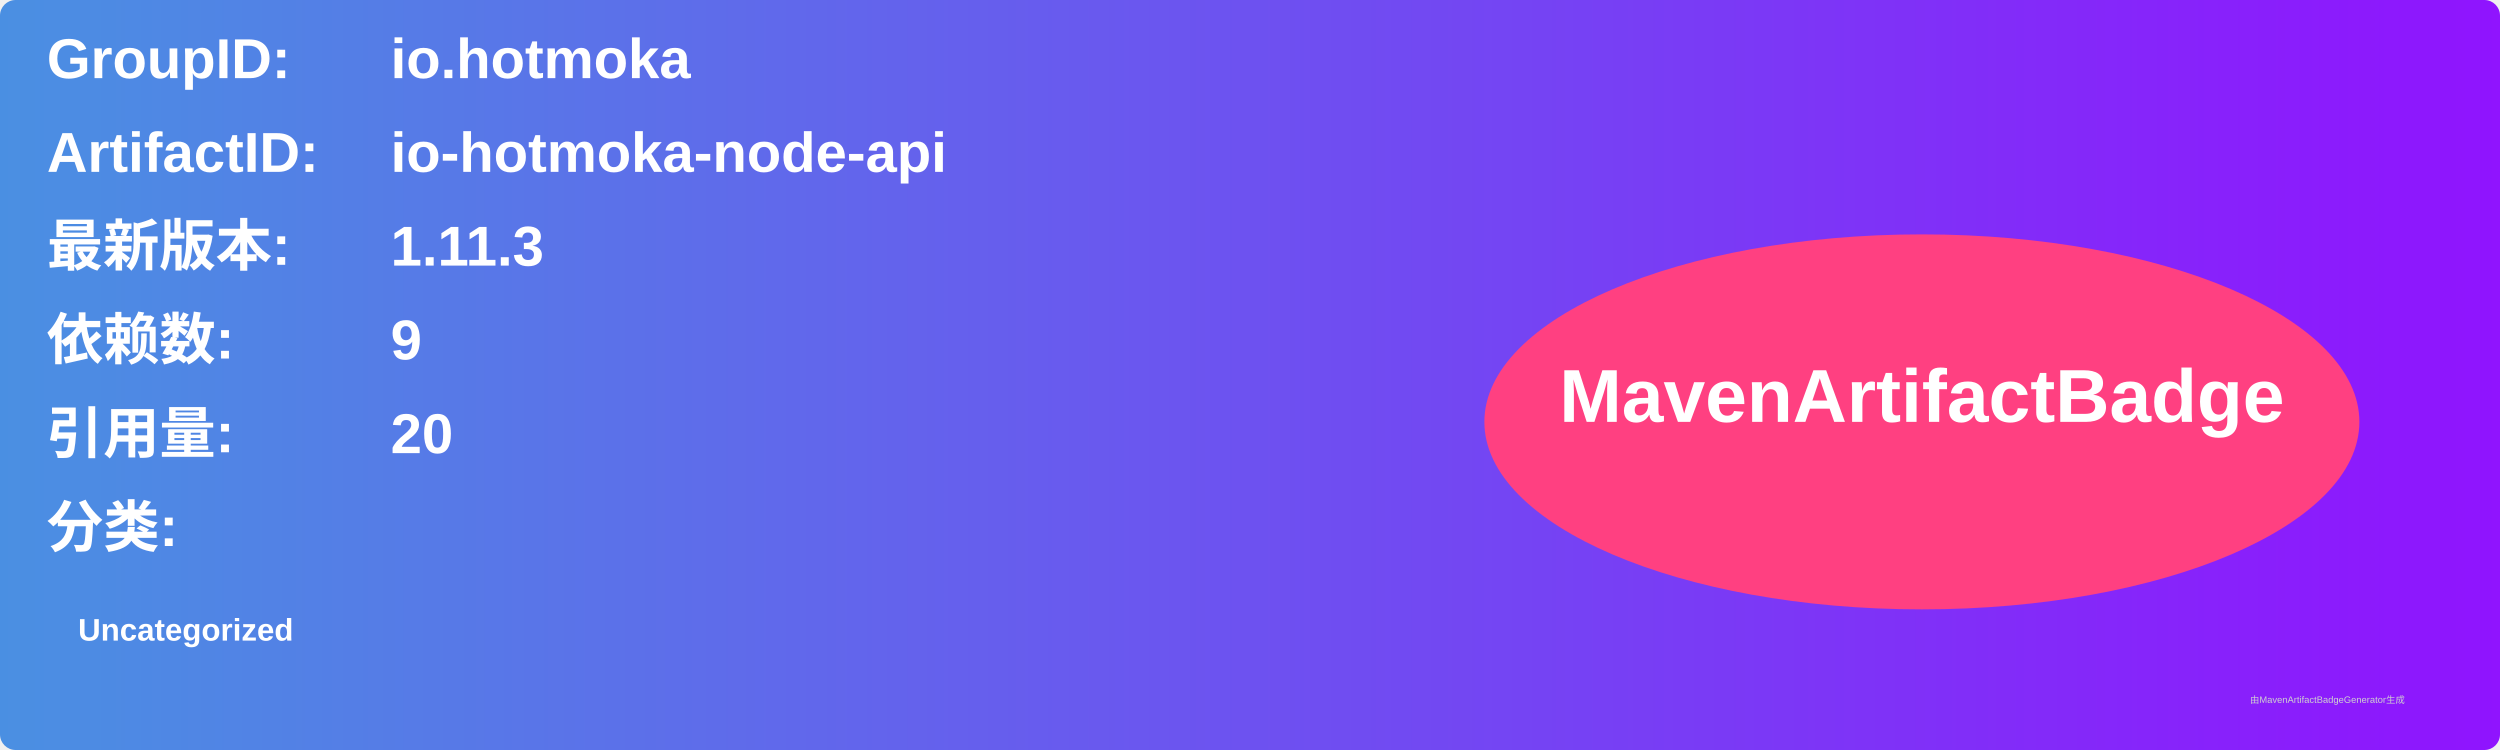
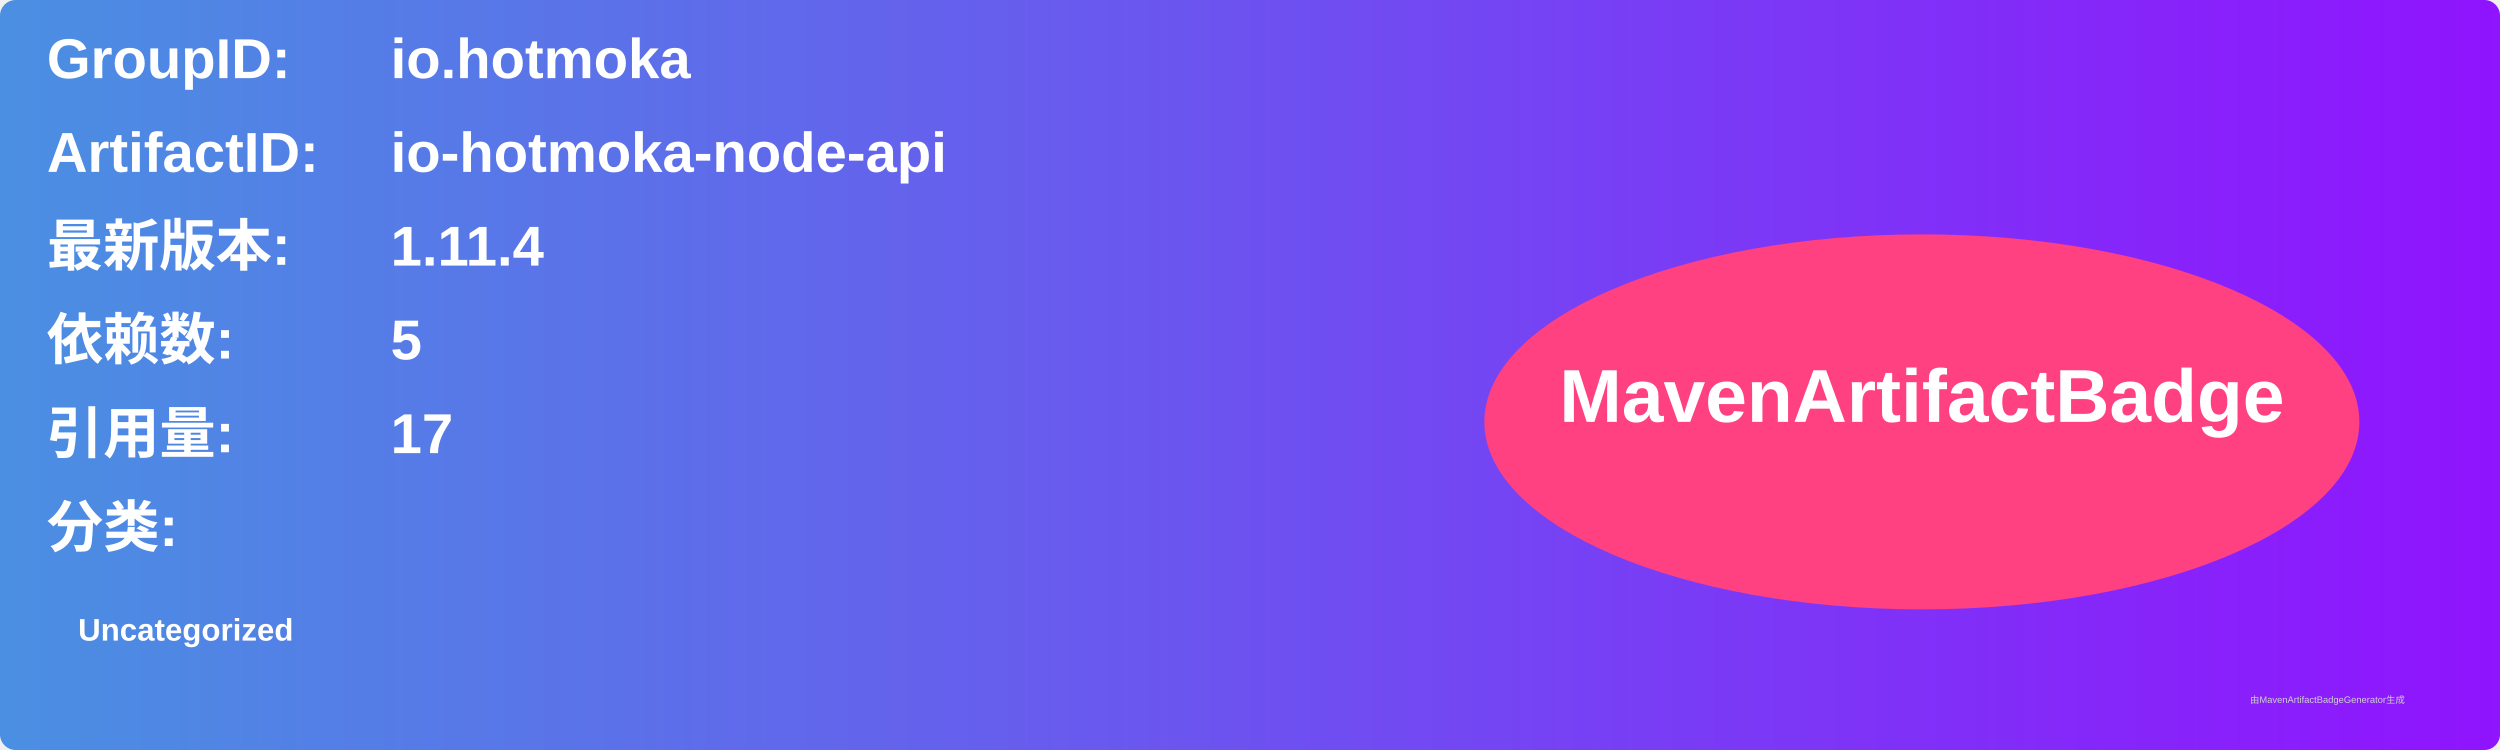
<svg xmlns="http://www.w3.org/2000/svg" width="800" height="240" viewBox="0 0 800 240">
  <linearGradient id="grad" x1="0%" y1="0%" x2="100%" y2="0%">
    <stop offset="0%" stop-color="#4a90e2" />
    <stop offset="100%" stop-color="#9013fe" />
  </linearGradient>
  <rect width="100%" height="100%" rx="5" ry="5" fill="url(#grad)" />
  <g transform="translate(15, 15)">
    <text x="0" y="10" font-family="Arial" font-size="18" fill="white" font-weight="bold" width="260">GroupID:</text>
    <text x="110" y="10" font-family="Arial" font-size="18" fill="white" font-weight="bold" width="460">io.hotmoka</text>
    <text x="0" y="40" font-family="Arial" font-size="18" fill="white" font-weight="bold" width="260">ArtifactID:</text>
    <text x="110" y="40" font-family="Arial" font-size="18" fill="white" font-weight="bold" width="460">io-hotmoka-node-api</text>
    <text x="0" y="70" font-family="Arial" font-size="18" fill="white" font-weight="bold">最新版本:</text>
    <text x="110" y="70" font-family="Arial" font-size="18" fill="white" font-weight="bold">
-       <tspan font-weight="bold">1.11.3</tspan>
+       <tspan font-weight="bold">1.11.4</tspan>
    </text>
    <text x="0" y="100" font-family="Arial" font-size="18" fill="white" font-weight="bold">依赖数: </text>
    <text x="110" y="100" font-family="Arial" font-size="18" fill="white">
-       <tspan font-weight="bold">9</tspan>
+       <tspan font-weight="bold">5</tspan>
    </text>
    <text x="0" y="130" font-family="Arial" font-size="18" fill="white" font-weight="bold">引用量: </text>
    <text x="110" y="130" font-family="Arial" font-size="18" fill="white">
-       <tspan font-weight="bold">20</tspan>
+       <tspan font-weight="bold">17</tspan>
    </text>
    <text x="0" y="160" font-family="Arial" font-size="18" fill="white" font-weight="bold">分类:</text>
    <text x="10" y="190" font-family="Arial" font-size="10" fill="white">
      <tspan font-weight="bold">Uncategorized</tspan>
    </text>
    <ellipse cx="600" cy="120" rx="140" ry="60" fill="#ff4081" />
    <text x="600" y="120" text-anchor="middle" font-family="Arial" font-size="24" fill="white" font-weight="bold">MavenArtifactBadge</text>
  </g>
  <text x="720" y="225" font-family="Arial" font-size="3" fill="#d0d0d0">由MavenArtifactBadgeGenerator生成</text>
</svg>
